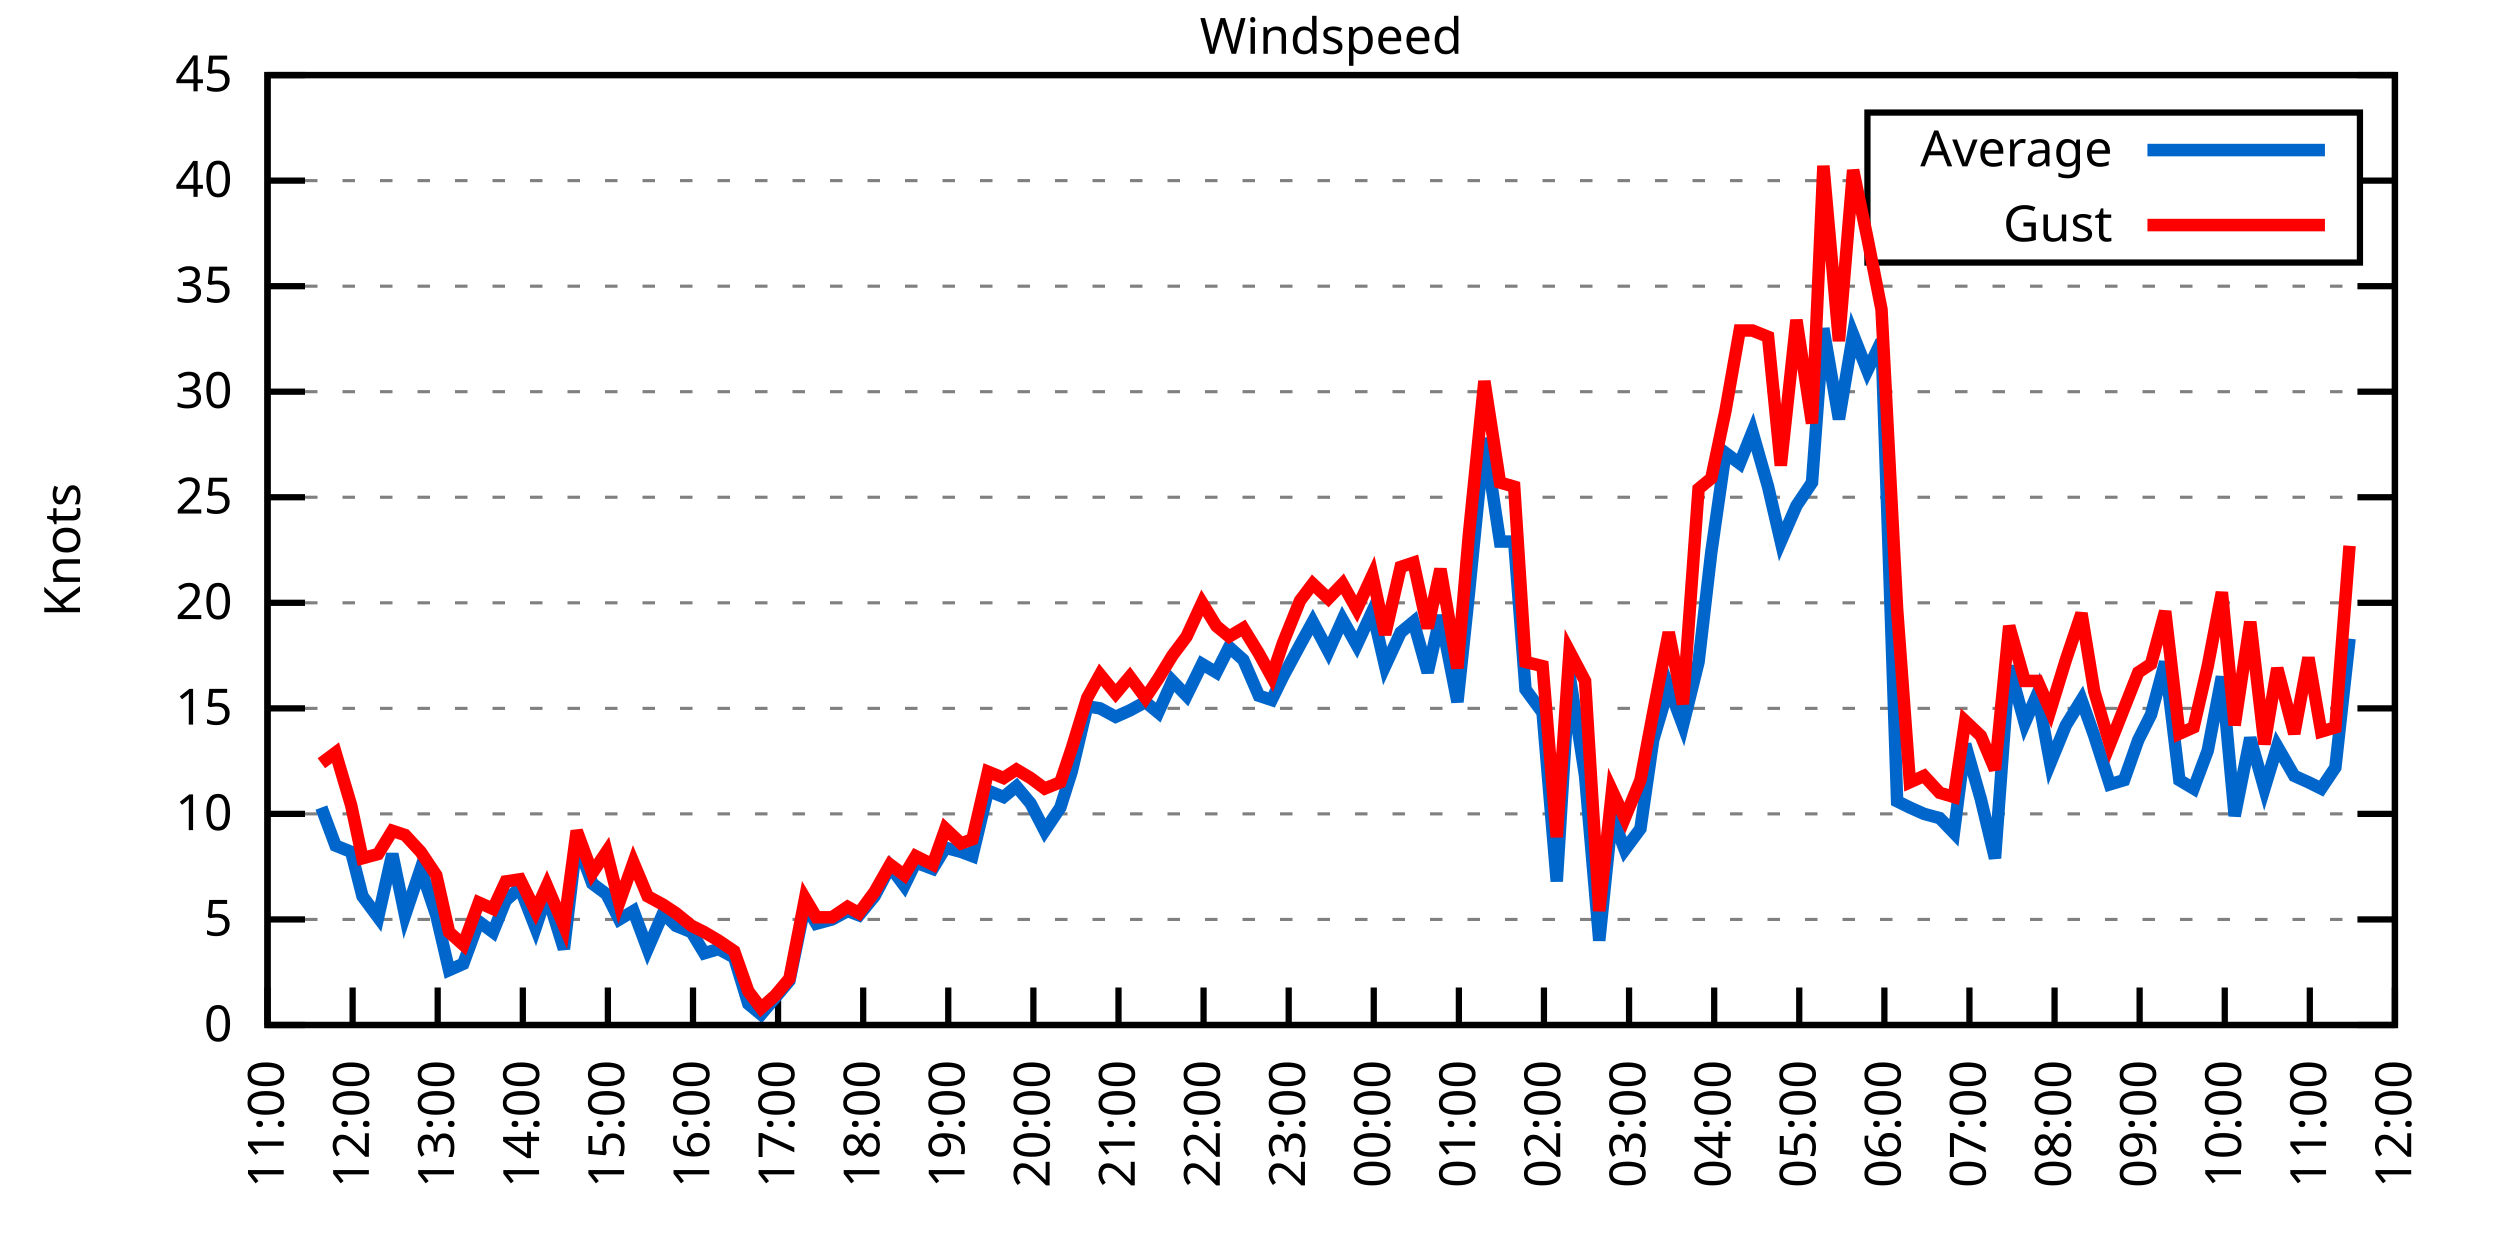
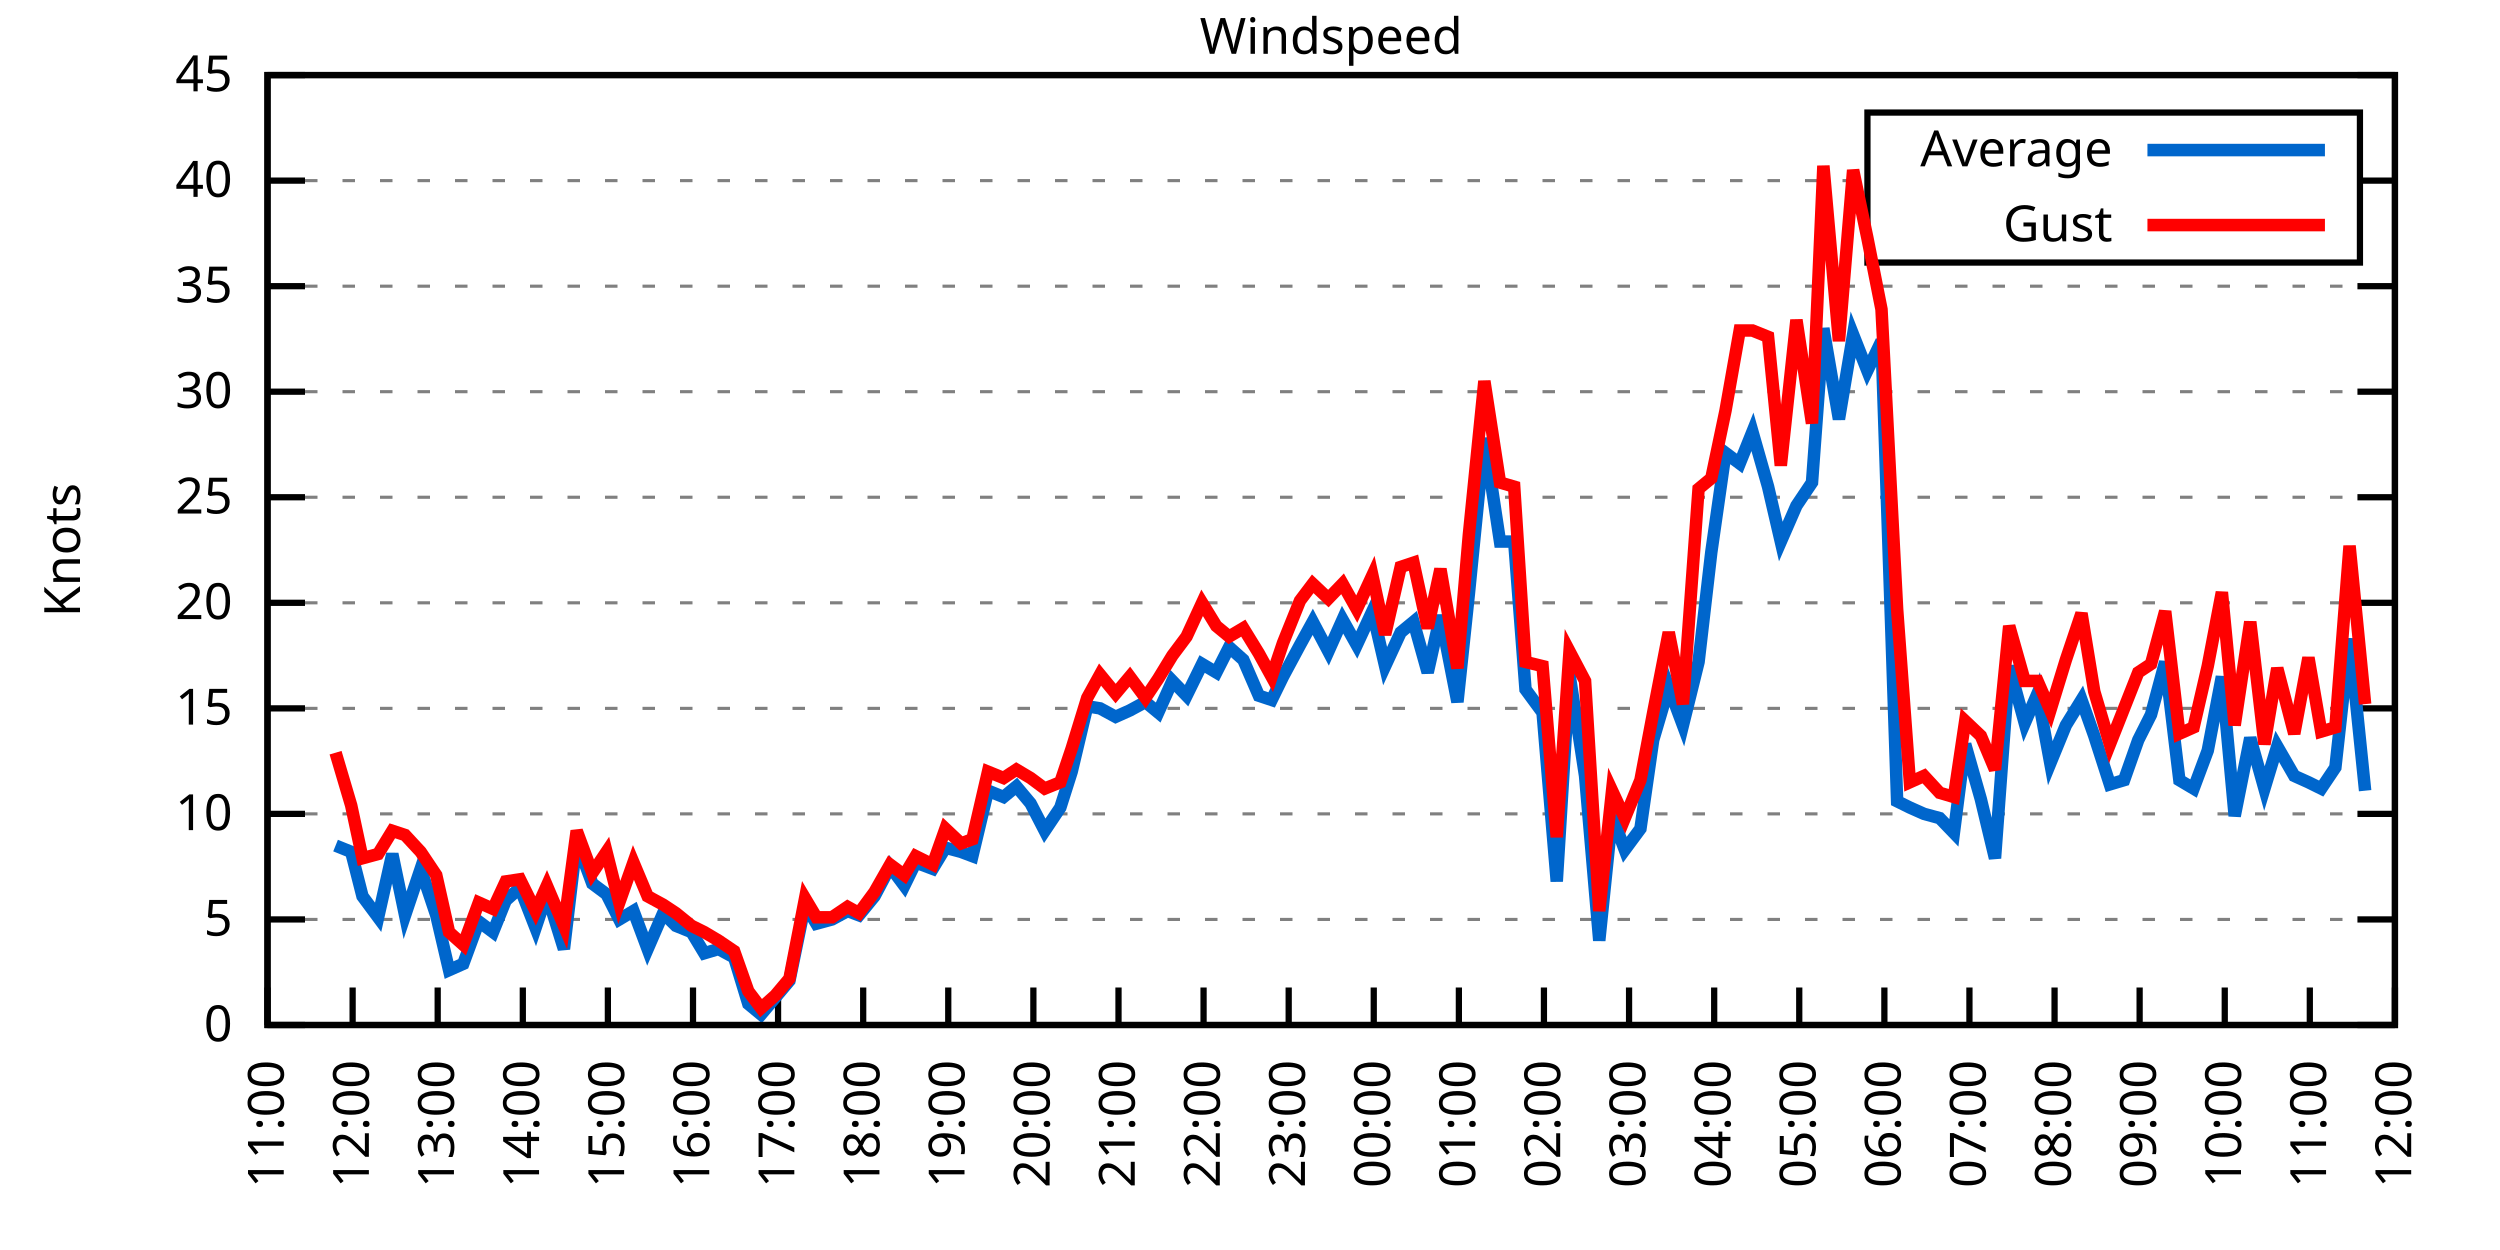
<svg xmlns="http://www.w3.org/2000/svg" xmlns:xlink="http://www.w3.org/1999/xlink" width="400" height="200" viewBox="0 0 400 200">
  <g id="gnuplot_canvas">
    <rect x="0" y="0" width="400" height="200" fill="none" />
    <defs>
      <circle id="gpDot" r="0.5" stroke-width="0.5" stroke="currentColor" />
      <path id="gpPt0" stroke-width="0.333" stroke="currentColor" d="M-1,0 h2 M0,-1 v2" />
      <path id="gpPt1" stroke-width="0.333" stroke="currentColor" d="M-1,-1 L1,1 M1,-1 L-1,1" />
      <path id="gpPt2" stroke-width="0.333" stroke="currentColor" d="M-1,0 L1,0 M0,-1 L0,1 M-1,-1 L1,1 M-1,1 L1,-1" />
      <rect id="gpPt3" stroke-width="0.333" stroke="currentColor" x="-1" y="-1" width="2" height="2" />
      <rect id="gpPt4" stroke-width="0.333" stroke="currentColor" fill="currentColor" x="-1" y="-1" width="2" height="2" />
      <circle id="gpPt5" stroke-width="0.333" stroke="currentColor" cx="0" cy="0" r="1" />
      <use xlink:href="#gpPt5" id="gpPt6" fill="currentColor" stroke="none" />
      <path id="gpPt7" stroke-width="0.333" stroke="currentColor" d="M0,-1.33 L-1.33,0.67 L1.33,0.67 z" />
      <use xlink:href="#gpPt7" id="gpPt8" fill="currentColor" stroke="none" />
      <use xlink:href="#gpPt7" id="gpPt9" stroke="currentColor" transform="rotate(180)" />
      <use xlink:href="#gpPt9" id="gpPt10" fill="currentColor" stroke="none" />
      <use xlink:href="#gpPt3" id="gpPt11" stroke="currentColor" transform="rotate(45)" />
      <use xlink:href="#gpPt11" id="gpPt12" fill="currentColor" stroke="none" />
      <path id="gpPt13" stroke-width="0.333" stroke="currentColor" d="M0,1.330 L1.265,0.411 L0.782,-1.067 L-0.782,-1.076 L-1.265,0.411 z" />
      <use xlink:href="#gpPt13" id="gpPt14" fill="currentColor" stroke="none" />
      <filter id="textbox" filterUnits="objectBoundingBox" x="0" y="0" height="1" width="1">
        <feFlood flood-color="white" flood-opacity="1" result="bgnd" />
        <feComposite in="SourceGraphic" in2="bgnd" operator="atop" />
      </filter>
      <filter id="greybox" filterUnits="objectBoundingBox" x="0" y="0" height="1" width="1">
        <feFlood flood-color="lightgrey" flood-opacity="1" result="grey" />
        <feComposite in="SourceGraphic" in2="grey" operator="atop" />
      </filter>
    </defs>
    <g fill="none" color="white" stroke="currentColor" stroke-width="1.00" stroke-linecap="butt" stroke-linejoin="miter">
</g>
    <g fill="none" color="black" stroke="currentColor" stroke-width="1.00" stroke-linecap="butt" stroke-linejoin="miter">
      <g stroke="none" shape-rendering="crispEdges">
        <polygon fill="rgb(255, 255, 255)" points="42.80,164.00 383.18,164.00 383.18,12.02 42.80,12.02 " />
      </g>
    </g>
    <g fill="none" color="black" stroke="currentColor" stroke-width="1.00" stroke-linecap="butt" stroke-linejoin="miter">
</g>
    <g fill="none" color="black" stroke="black" stroke-width="0.50" stroke-linecap="butt" stroke-linejoin="miter">
</g>
    <g fill="none" color="gray" stroke="currentColor" stroke-width="0.50" stroke-linecap="butt" stroke-linejoin="miter">
      <path stroke="gray" stroke-dasharray="2,4" class="gridline" d="M42.80,164.00 L383.19,164.00  " />
    </g>
    <g fill="none" color="gray" stroke="gray" stroke-width="1.00" stroke-linecap="butt" stroke-linejoin="miter">
</g>
    <g fill="none" color="black" stroke="currentColor" stroke-width="1.00" stroke-linecap="butt" stroke-linejoin="miter">
      <path stroke="black" d="M42.80,164.00 L48.80,164.00 M383.19,164.00 L377.19,164.00  " />
      <g transform="translate(37.20,166.60)" stroke="none" fill="black" font-family="Sans" font-size="8.00" text-anchor="end">
        <text>
          <tspan font-family="Sans"> 0</tspan>
        </text>
      </g>
    </g>
    <g fill="none" color="black" stroke="currentColor" stroke-width="1.00" stroke-linecap="butt" stroke-linejoin="miter">
</g>
    <g fill="none" color="black" stroke="black" stroke-width="0.50" stroke-linecap="butt" stroke-linejoin="miter">
</g>
    <g fill="none" color="gray" stroke="currentColor" stroke-width="0.50" stroke-linecap="butt" stroke-linejoin="miter">
      <path stroke="gray" stroke-dasharray="2,4" class="gridline" d="M42.80,147.11 L383.19,147.11  " />
    </g>
    <g fill="none" color="gray" stroke="gray" stroke-width="1.00" stroke-linecap="butt" stroke-linejoin="miter">
</g>
    <g fill="none" color="black" stroke="currentColor" stroke-width="1.00" stroke-linecap="butt" stroke-linejoin="miter">
      <path stroke="black" d="M42.80,147.11 L48.80,147.11 M383.19,147.11 L377.19,147.11  " />
      <g transform="translate(37.20,149.71)" stroke="none" fill="black" font-family="Sans" font-size="8.00" text-anchor="end">
        <text>
          <tspan font-family="Sans"> 5</tspan>
        </text>
      </g>
    </g>
    <g fill="none" color="black" stroke="currentColor" stroke-width="1.00" stroke-linecap="butt" stroke-linejoin="miter">
</g>
    <g fill="none" color="black" stroke="black" stroke-width="0.50" stroke-linecap="butt" stroke-linejoin="miter">
</g>
    <g fill="none" color="gray" stroke="currentColor" stroke-width="0.50" stroke-linecap="butt" stroke-linejoin="miter">
      <path stroke="gray" stroke-dasharray="2,4" class="gridline" d="M42.80,130.22 L383.19,130.22  " />
    </g>
    <g fill="none" color="gray" stroke="gray" stroke-width="1.00" stroke-linecap="butt" stroke-linejoin="miter">
</g>
    <g fill="none" color="black" stroke="currentColor" stroke-width="1.00" stroke-linecap="butt" stroke-linejoin="miter">
      <path stroke="black" d="M42.80,130.22 L48.80,130.22 M383.19,130.22 L377.19,130.22  " />
      <g transform="translate(37.20,132.82)" stroke="none" fill="black" font-family="Sans" font-size="8.00" text-anchor="end">
        <text>
          <tspan font-family="Sans"> 10</tspan>
        </text>
      </g>
    </g>
    <g fill="none" color="black" stroke="currentColor" stroke-width="1.00" stroke-linecap="butt" stroke-linejoin="miter">
</g>
    <g fill="none" color="black" stroke="black" stroke-width="0.50" stroke-linecap="butt" stroke-linejoin="miter">
</g>
    <g fill="none" color="gray" stroke="currentColor" stroke-width="0.50" stroke-linecap="butt" stroke-linejoin="miter">
      <path stroke="gray" stroke-dasharray="2,4" class="gridline" d="M42.80,113.34 L383.19,113.34  " />
    </g>
    <g fill="none" color="gray" stroke="gray" stroke-width="1.00" stroke-linecap="butt" stroke-linejoin="miter">
</g>
    <g fill="none" color="black" stroke="currentColor" stroke-width="1.00" stroke-linecap="butt" stroke-linejoin="miter">
      <path stroke="black" d="M42.80,113.34 L48.80,113.34 M383.19,113.34 L377.19,113.34  " />
      <g transform="translate(37.20,115.94)" stroke="none" fill="black" font-family="Sans" font-size="8.00" text-anchor="end">
        <text>
          <tspan font-family="Sans"> 15</tspan>
        </text>
      </g>
    </g>
    <g fill="none" color="black" stroke="currentColor" stroke-width="1.00" stroke-linecap="butt" stroke-linejoin="miter">
</g>
    <g fill="none" color="black" stroke="black" stroke-width="0.50" stroke-linecap="butt" stroke-linejoin="miter">
</g>
    <g fill="none" color="gray" stroke="currentColor" stroke-width="0.50" stroke-linecap="butt" stroke-linejoin="miter">
      <path stroke="gray" stroke-dasharray="2,4" class="gridline" d="M42.80,96.45 L383.19,96.45  " />
    </g>
    <g fill="none" color="gray" stroke="gray" stroke-width="1.00" stroke-linecap="butt" stroke-linejoin="miter">
</g>
    <g fill="none" color="black" stroke="currentColor" stroke-width="1.00" stroke-linecap="butt" stroke-linejoin="miter">
      <path stroke="black" d="M42.80,96.45 L48.80,96.45 M383.19,96.45 L377.19,96.45  " />
      <g transform="translate(37.20,99.05)" stroke="none" fill="black" font-family="Sans" font-size="8.00" text-anchor="end">
        <text>
          <tspan font-family="Sans"> 20</tspan>
        </text>
      </g>
    </g>
    <g fill="none" color="black" stroke="currentColor" stroke-width="1.00" stroke-linecap="butt" stroke-linejoin="miter">
</g>
    <g fill="none" color="black" stroke="black" stroke-width="0.50" stroke-linecap="butt" stroke-linejoin="miter">
</g>
    <g fill="none" color="gray" stroke="currentColor" stroke-width="0.50" stroke-linecap="butt" stroke-linejoin="miter">
      <path stroke="gray" stroke-dasharray="2,4" class="gridline" d="M42.80,79.56 L383.19,79.56  " />
    </g>
    <g fill="none" color="gray" stroke="gray" stroke-width="1.00" stroke-linecap="butt" stroke-linejoin="miter">
</g>
    <g fill="none" color="black" stroke="currentColor" stroke-width="1.00" stroke-linecap="butt" stroke-linejoin="miter">
      <path stroke="black" d="M42.80,79.56 L48.80,79.56 M383.19,79.56 L377.19,79.56  " />
      <g transform="translate(37.20,82.16)" stroke="none" fill="black" font-family="Sans" font-size="8.00" text-anchor="end">
        <text>
          <tspan font-family="Sans"> 25</tspan>
        </text>
      </g>
    </g>
    <g fill="none" color="black" stroke="currentColor" stroke-width="1.00" stroke-linecap="butt" stroke-linejoin="miter">
</g>
    <g fill="none" color="black" stroke="black" stroke-width="0.50" stroke-linecap="butt" stroke-linejoin="miter">
</g>
    <g fill="none" color="gray" stroke="currentColor" stroke-width="0.50" stroke-linecap="butt" stroke-linejoin="miter">
      <path stroke="gray" stroke-dasharray="2,4" class="gridline" d="M42.80,62.67 L383.19,62.67  " />
    </g>
    <g fill="none" color="gray" stroke="gray" stroke-width="1.00" stroke-linecap="butt" stroke-linejoin="miter">
</g>
    <g fill="none" color="black" stroke="currentColor" stroke-width="1.00" stroke-linecap="butt" stroke-linejoin="miter">
      <path stroke="black" d="M42.80,62.67 L48.80,62.67 M383.19,62.67 L377.19,62.67  " />
      <g transform="translate(37.20,65.27)" stroke="none" fill="black" font-family="Sans" font-size="8.00" text-anchor="end">
        <text>
          <tspan font-family="Sans"> 30</tspan>
        </text>
      </g>
    </g>
    <g fill="none" color="black" stroke="currentColor" stroke-width="1.00" stroke-linecap="butt" stroke-linejoin="miter">
</g>
    <g fill="none" color="black" stroke="black" stroke-width="0.50" stroke-linecap="butt" stroke-linejoin="miter">
</g>
    <g fill="none" color="gray" stroke="currentColor" stroke-width="0.50" stroke-linecap="butt" stroke-linejoin="miter">
      <path stroke="gray" stroke-dasharray="2,4" class="gridline" d="M42.80,45.79 L383.19,45.79  " />
    </g>
    <g fill="none" color="gray" stroke="gray" stroke-width="1.00" stroke-linecap="butt" stroke-linejoin="miter">
</g>
    <g fill="none" color="black" stroke="currentColor" stroke-width="1.00" stroke-linecap="butt" stroke-linejoin="miter">
      <path stroke="black" d="M42.80,45.79 L48.80,45.79 M383.19,45.79 L377.19,45.79  " />
      <g transform="translate(37.20,48.39)" stroke="none" fill="black" font-family="Sans" font-size="8.00" text-anchor="end">
        <text>
          <tspan font-family="Sans"> 35</tspan>
        </text>
      </g>
    </g>
    <g fill="none" color="black" stroke="currentColor" stroke-width="1.00" stroke-linecap="butt" stroke-linejoin="miter">
</g>
    <g fill="none" color="black" stroke="black" stroke-width="0.50" stroke-linecap="butt" stroke-linejoin="miter">
</g>
    <g fill="none" color="gray" stroke="currentColor" stroke-width="0.50" stroke-linecap="butt" stroke-linejoin="miter">
      <path stroke="gray" stroke-dasharray="2,4" class="gridline" d="M42.80,28.90 L298.79,28.90 M377.59,28.90 L383.19,28.90  " />
    </g>
    <g fill="none" color="gray" stroke="gray" stroke-width="1.00" stroke-linecap="butt" stroke-linejoin="miter">
</g>
    <g fill="none" color="black" stroke="currentColor" stroke-width="1.00" stroke-linecap="butt" stroke-linejoin="miter">
      <path stroke="black" d="M42.80,28.90 L48.80,28.90 M383.19,28.90 L377.19,28.90  " />
      <g transform="translate(37.20,31.50)" stroke="none" fill="black" font-family="Sans" font-size="8.00" text-anchor="end">
        <text>
          <tspan font-family="Sans"> 40</tspan>
        </text>
      </g>
    </g>
    <g fill="none" color="black" stroke="currentColor" stroke-width="1.00" stroke-linecap="butt" stroke-linejoin="miter">
</g>
    <g fill="none" color="black" stroke="black" stroke-width="0.50" stroke-linecap="butt" stroke-linejoin="miter">
</g>
    <g fill="none" color="gray" stroke="currentColor" stroke-width="0.50" stroke-linecap="butt" stroke-linejoin="miter">
      <path stroke="gray" stroke-dasharray="2,4" class="gridline" d="M42.80,12.01 L383.19,12.01  " />
    </g>
    <g fill="none" color="gray" stroke="gray" stroke-width="1.00" stroke-linecap="butt" stroke-linejoin="miter">
</g>
    <g fill="none" color="black" stroke="currentColor" stroke-width="1.00" stroke-linecap="butt" stroke-linejoin="miter">
      <path stroke="black" d="M42.80,12.01 L48.80,12.01 M383.19,12.01 L377.19,12.01  " />
      <g transform="translate(37.20,14.61)" stroke="none" fill="black" font-family="Sans" font-size="8.00" text-anchor="end">
        <text>
          <tspan font-family="Sans"> 45</tspan>
        </text>
      </g>
    </g>
    <g fill="none" color="black" stroke="currentColor" stroke-width="1.00" stroke-linecap="butt" stroke-linejoin="miter">
      <path stroke="black" d="M42.80,164.00 L42.80,158.00  " />
      <g transform="translate(45.40,169.60) rotate(270.00)" stroke="none" fill="black" font-family="Sans" font-size="8.00" text-anchor="end">
        <text>
          <tspan font-family="Sans">11:00</tspan>
        </text>
      </g>
    </g>
    <g fill="none" color="black" stroke="currentColor" stroke-width="1.00" stroke-linecap="butt" stroke-linejoin="miter">
      <path stroke="black" d="M56.42,164.00 L56.42,158.00  " />
      <g transform="translate(59.02,169.60) rotate(270.00)" stroke="none" fill="black" font-family="Sans" font-size="8.00" text-anchor="end">
        <text>
          <tspan font-family="Sans">12:00</tspan>
        </text>
      </g>
    </g>
    <g fill="none" color="black" stroke="currentColor" stroke-width="1.00" stroke-linecap="butt" stroke-linejoin="miter">
      <path stroke="black" d="M70.03,164.00 L70.03,158.00  " />
      <g transform="translate(72.63,169.60) rotate(270.00)" stroke="none" fill="black" font-family="Sans" font-size="8.00" text-anchor="end">
        <text>
          <tspan font-family="Sans">13:00</tspan>
        </text>
      </g>
    </g>
    <g fill="none" color="black" stroke="currentColor" stroke-width="1.00" stroke-linecap="butt" stroke-linejoin="miter">
      <path stroke="black" d="M83.65,164.00 L83.65,158.00  " />
      <g transform="translate(86.25,169.60) rotate(270.00)" stroke="none" fill="black" font-family="Sans" font-size="8.00" text-anchor="end">
        <text>
          <tspan font-family="Sans">14:00</tspan>
        </text>
      </g>
    </g>
    <g fill="none" color="black" stroke="currentColor" stroke-width="1.00" stroke-linecap="butt" stroke-linejoin="miter">
      <path stroke="black" d="M97.26,164.00 L97.26,158.00  " />
      <g transform="translate(99.86,169.60) rotate(270.00)" stroke="none" fill="black" font-family="Sans" font-size="8.00" text-anchor="end">
        <text>
          <tspan font-family="Sans">15:00</tspan>
        </text>
      </g>
    </g>
    <g fill="none" color="black" stroke="currentColor" stroke-width="1.00" stroke-linecap="butt" stroke-linejoin="miter">
      <path stroke="black" d="M110.88,164.00 L110.88,158.00  " />
      <g transform="translate(113.48,169.60) rotate(270.00)" stroke="none" fill="black" font-family="Sans" font-size="8.00" text-anchor="end">
        <text>
          <tspan font-family="Sans">16:00</tspan>
        </text>
      </g>
    </g>
    <g fill="none" color="black" stroke="currentColor" stroke-width="1.00" stroke-linecap="butt" stroke-linejoin="miter">
      <path stroke="black" d="M124.49,164.00 L124.49,158.00  " />
      <g transform="translate(127.09,169.60) rotate(270.00)" stroke="none" fill="black" font-family="Sans" font-size="8.00" text-anchor="end">
        <text>
          <tspan font-family="Sans">17:00</tspan>
        </text>
      </g>
    </g>
    <g fill="none" color="black" stroke="currentColor" stroke-width="1.00" stroke-linecap="butt" stroke-linejoin="miter">
      <path stroke="black" d="M138.11,164.00 L138.11,158.00  " />
      <g transform="translate(140.71,169.60) rotate(270.00)" stroke="none" fill="black" font-family="Sans" font-size="8.00" text-anchor="end">
        <text>
          <tspan font-family="Sans">18:00</tspan>
        </text>
      </g>
    </g>
    <g fill="none" color="black" stroke="currentColor" stroke-width="1.00" stroke-linecap="butt" stroke-linejoin="miter">
      <path stroke="black" d="M151.72,164.00 L151.72,158.00  " />
      <g transform="translate(154.32,169.60) rotate(270.00)" stroke="none" fill="black" font-family="Sans" font-size="8.00" text-anchor="end">
        <text>
          <tspan font-family="Sans">19:00</tspan>
        </text>
      </g>
    </g>
    <g fill="none" color="black" stroke="currentColor" stroke-width="1.00" stroke-linecap="butt" stroke-linejoin="miter">
      <path stroke="black" d="M165.34,164.00 L165.34,158.00  " />
      <g transform="translate(167.94,169.60) rotate(270.00)" stroke="none" fill="black" font-family="Sans" font-size="8.00" text-anchor="end">
        <text>
          <tspan font-family="Sans">20:00</tspan>
        </text>
      </g>
    </g>
    <g fill="none" color="black" stroke="currentColor" stroke-width="1.00" stroke-linecap="butt" stroke-linejoin="miter">
      <path stroke="black" d="M178.96,164.00 L178.96,158.00  " />
      <g transform="translate(181.56,169.60) rotate(270.00)" stroke="none" fill="black" font-family="Sans" font-size="8.00" text-anchor="end">
        <text>
          <tspan font-family="Sans">21:00</tspan>
        </text>
      </g>
    </g>
    <g fill="none" color="black" stroke="currentColor" stroke-width="1.00" stroke-linecap="butt" stroke-linejoin="miter">
      <path stroke="black" d="M192.57,164.00 L192.57,158.00  " />
      <g transform="translate(195.17,169.60) rotate(270.00)" stroke="none" fill="black" font-family="Sans" font-size="8.00" text-anchor="end">
        <text>
          <tspan font-family="Sans">22:00</tspan>
        </text>
      </g>
    </g>
    <g fill="none" color="black" stroke="currentColor" stroke-width="1.00" stroke-linecap="butt" stroke-linejoin="miter">
      <path stroke="black" d="M206.19,164.00 L206.19,158.00  " />
      <g transform="translate(208.79,169.60) rotate(270.00)" stroke="none" fill="black" font-family="Sans" font-size="8.00" text-anchor="end">
        <text>
          <tspan font-family="Sans">23:00</tspan>
        </text>
      </g>
    </g>
    <g fill="none" color="black" stroke="currentColor" stroke-width="1.00" stroke-linecap="butt" stroke-linejoin="miter">
      <path stroke="black" d="M219.80,164.00 L219.80,158.00  " />
      <g transform="translate(222.40,169.60) rotate(270.00)" stroke="none" fill="black" font-family="Sans" font-size="8.00" text-anchor="end">
        <text>
          <tspan font-family="Sans">00:00</tspan>
        </text>
      </g>
    </g>
    <g fill="none" color="black" stroke="currentColor" stroke-width="1.00" stroke-linecap="butt" stroke-linejoin="miter">
      <path stroke="black" d="M233.42,164.00 L233.42,158.00  " />
      <g transform="translate(236.02,169.60) rotate(270.00)" stroke="none" fill="black" font-family="Sans" font-size="8.00" text-anchor="end">
        <text>
          <tspan font-family="Sans">01:00</tspan>
        </text>
      </g>
    </g>
    <g fill="none" color="black" stroke="currentColor" stroke-width="1.00" stroke-linecap="butt" stroke-linejoin="miter">
      <path stroke="black" d="M247.03,164.00 L247.03,158.00  " />
      <g transform="translate(249.63,169.60) rotate(270.00)" stroke="none" fill="black" font-family="Sans" font-size="8.00" text-anchor="end">
        <text>
          <tspan font-family="Sans">02:00</tspan>
        </text>
      </g>
    </g>
    <g fill="none" color="black" stroke="currentColor" stroke-width="1.00" stroke-linecap="butt" stroke-linejoin="miter">
      <path stroke="black" d="M260.65,164.00 L260.65,158.00  " />
      <g transform="translate(263.25,169.60) rotate(270.00)" stroke="none" fill="black" font-family="Sans" font-size="8.00" text-anchor="end">
        <text>
          <tspan font-family="Sans">03:00</tspan>
        </text>
      </g>
    </g>
    <g fill="none" color="black" stroke="currentColor" stroke-width="1.00" stroke-linecap="butt" stroke-linejoin="miter">
      <path stroke="black" d="M274.27,164.00 L274.27,158.00  " />
      <g transform="translate(276.87,169.60) rotate(270.00)" stroke="none" fill="black" font-family="Sans" font-size="8.00" text-anchor="end">
        <text>
          <tspan font-family="Sans">04:00</tspan>
        </text>
      </g>
    </g>
    <g fill="none" color="black" stroke="currentColor" stroke-width="1.00" stroke-linecap="butt" stroke-linejoin="miter">
      <path stroke="black" d="M287.88,164.00 L287.88,158.00  " />
      <g transform="translate(290.48,169.60) rotate(270.00)" stroke="none" fill="black" font-family="Sans" font-size="8.00" text-anchor="end">
        <text>
          <tspan font-family="Sans">05:00</tspan>
        </text>
      </g>
    </g>
    <g fill="none" color="black" stroke="currentColor" stroke-width="1.00" stroke-linecap="butt" stroke-linejoin="miter">
      <path stroke="black" d="M301.50,164.00 L301.50,158.00  " />
      <g transform="translate(304.10,169.60) rotate(270.00)" stroke="none" fill="black" font-family="Sans" font-size="8.00" text-anchor="end">
        <text>
          <tspan font-family="Sans">06:00</tspan>
        </text>
      </g>
    </g>
    <g fill="none" color="black" stroke="currentColor" stroke-width="1.00" stroke-linecap="butt" stroke-linejoin="miter">
      <path stroke="black" d="M315.11,164.00 L315.11,158.00  " />
      <g transform="translate(317.71,169.60) rotate(270.00)" stroke="none" fill="black" font-family="Sans" font-size="8.00" text-anchor="end">
        <text>
          <tspan font-family="Sans">07:00</tspan>
        </text>
      </g>
    </g>
    <g fill="none" color="black" stroke="currentColor" stroke-width="1.00" stroke-linecap="butt" stroke-linejoin="miter">
      <path stroke="black" d="M328.73,164.00 L328.73,158.00  " />
      <g transform="translate(331.33,169.60) rotate(270.00)" stroke="none" fill="black" font-family="Sans" font-size="8.00" text-anchor="end">
        <text>
          <tspan font-family="Sans">08:00</tspan>
        </text>
      </g>
    </g>
    <g fill="none" color="black" stroke="currentColor" stroke-width="1.00" stroke-linecap="butt" stroke-linejoin="miter">
      <path stroke="black" d="M342.34,164.00 L342.34,158.00  " />
      <g transform="translate(344.94,169.60) rotate(270.00)" stroke="none" fill="black" font-family="Sans" font-size="8.00" text-anchor="end">
        <text>
          <tspan font-family="Sans">09:00</tspan>
        </text>
      </g>
    </g>
    <g fill="none" color="black" stroke="currentColor" stroke-width="1.00" stroke-linecap="butt" stroke-linejoin="miter">
      <path stroke="black" d="M355.96,164.00 L355.96,158.00  " />
      <g transform="translate(358.56,169.60) rotate(270.00)" stroke="none" fill="black" font-family="Sans" font-size="8.00" text-anchor="end">
        <text>
          <tspan font-family="Sans">10:00</tspan>
        </text>
      </g>
    </g>
    <g fill="none" color="black" stroke="currentColor" stroke-width="1.00" stroke-linecap="butt" stroke-linejoin="miter">
      <path stroke="black" d="M369.57,164.00 L369.57,158.00  " />
      <g transform="translate(372.17,169.60) rotate(270.00)" stroke="none" fill="black" font-family="Sans" font-size="8.00" text-anchor="end">
        <text>
          <tspan font-family="Sans">11:00</tspan>
        </text>
      </g>
    </g>
    <g fill="none" color="black" stroke="currentColor" stroke-width="1.00" stroke-linecap="butt" stroke-linejoin="miter">
      <path stroke="black" d="M383.19,164.00 L383.19,158.00  " />
      <g transform="translate(385.79,169.60) rotate(270.00)" stroke="none" fill="black" font-family="Sans" font-size="8.00" text-anchor="end">
        <text>
          <tspan font-family="Sans">12:00</tspan>
        </text>
      </g>
    </g>
    <g fill="none" color="black" stroke="currentColor" stroke-width="1.00" stroke-linecap="butt" stroke-linejoin="miter">
</g>
    <g fill="none" color="black" stroke="currentColor" stroke-width="1.00" stroke-linecap="butt" stroke-linejoin="miter">
      <path stroke="black" d="M42.80,12.01 L42.80,164.00 L383.19,164.00 L383.19,12.01 L42.80,12.01 Z  " />
    </g>
    <g fill="none" color="black" stroke="currentColor" stroke-width="1.00" stroke-linecap="butt" stroke-linejoin="miter">
</g>
    <g fill="none" color="black" stroke="currentColor" stroke-width="1.00" stroke-linecap="butt" stroke-linejoin="miter">
      <path stroke="black" d="M298.79,42.01 L298.79,18.01 L377.59,18.01 L377.59,42.01 L298.79,42.01 Z  " />
    </g>
    <g id="Windspeed_plot_1">
      <g fill="none" color="white" stroke="black" stroke-width="2.00" stroke-linecap="butt" stroke-linejoin="miter">
</g>
      <g fill="none" color="black" stroke="currentColor" stroke-width="2.00" stroke-linecap="butt" stroke-linejoin="miter">
        <g transform="translate(337.99,26.61)" stroke="none" fill="black" font-family="Sans" font-size="8.00" text-anchor="end">
          <text>
            <tspan font-family="Sans">Average</tspan>
          </text>
        </g>
      </g>
      <g fill="none" color="black" stroke="currentColor" stroke-width="2.00" stroke-linecap="butt" stroke-linejoin="miter">
-         <path stroke="rgb(  0, 102, 204)" d="M343.59,24.01 L371.99,24.01 M51.42,129.21 L53.69,135.29 L56.19,136.30 L58.00,143.40 L60.50,146.77 L62.77,136.64   L64.81,146.44 L67.31,139.01 L69.80,146.44 L71.85,155.22 L74.12,154.21 L76.61,147.45 L78.88,149.14 L80.92,144.07   L83.19,142.05 L85.69,148.46 L87.50,143.06 L90.23,151.84 L92.27,134.62 L94.77,141.37 L97.04,143.06 L99.08,147.11   L101.35,145.76 L103.62,151.84 L106.11,146.10 L108.15,148.13 L110.65,149.14 L112.69,152.52 L114.96,151.84 L117.46,153.19   L119.73,160.62 L121.77,162.31 L124.04,159.61 L126.31,156.91 L128.81,144.75 L130.62,147.79 L133.12,147.11 L135.61,145.76   L137.43,146.44 L139.92,143.40 L142.42,138.67 L144.69,141.71 L146.51,137.99 L149.23,139.01 L151.27,135.63 L153.77,136.30   L155.58,136.98 L158.08,126.51 L160.57,127.52 L162.62,125.83 L164.89,128.54 L167.16,132.93 L169.65,129.21 L171.47,123.47   L173.96,113.00 L176.01,113.34 L178.50,114.69 L180.77,113.67 L183.27,112.32 L185.31,114.01 L187.58,108.95 L189.85,111.31   L192.34,106.24 L194.61,107.59 L196.66,103.54 L198.93,105.57 L201.42,111.31 L203.46,111.99 L205.28,108.27 L208.00,103.20   L210.04,99.49 L212.54,104.22 L214.81,99.15 L217.08,103.20 L219.58,97.80 L221.62,106.58 L224.11,101.18 L226.16,99.49   L228.43,107.59 L230.47,98.48 L233.19,112.32 L235.01,95.10 L237.50,70.10 L240.00,86.65 L242.27,86.65 L244.08,110.30   L246.81,114.01 L249.08,141.03 L251.12,107.93 L253.61,124.14 L255.88,150.49 L257.93,130.56 L259.97,135.97 L262.47,132.59   L264.51,118.40 L267.00,109.96 L269.27,116.04 L271.77,105.91 L273.81,88.34 L276.08,72.47 L278.35,74.16 L280.39,69.09   L282.89,77.87 L284.93,86.65 L287.43,80.91 L289.92,77.20 L291.74,52.54 L294.23,67.06 L296.50,53.55 L298.77,59.30   L301.04,54.57 L303.54,128.20 L305.58,129.21 L307.85,130.22 L310.35,130.90 L312.62,133.26 L314.43,119.08 L316.93,127.86   L319.20,137.32 L321.47,106.58 L323.96,115.70 L326.00,110.97 L328.05,122.12 L330.54,116.04 L333.04,111.99 L335.08,117.73   L337.58,125.50 L339.85,124.82 L342.12,118.40 L344.16,114.35 L346.43,105.91 L348.70,124.82 L350.97,126.17 L353.24,120.09   L355.50,108.27 L357.55,130.56 L360.04,118.07 L362.31,126.17 L364.36,119.42 L367.08,124.14 L369.35,125.16 L371.39,126.17   L373.66,122.79 L375.93,102.19  " />
+         <path stroke="rgb(  0, 102, 204)" d="M343.59,24.01 L371.99,24.01 M53.69,135.29 L56.19,136.30 L58.00,143.40 L60.50,146.77 L62.77,136.64 L64.81,146.44   L67.31,139.01 L69.80,146.44 L71.85,155.22 L74.12,154.21 L76.61,147.45 L78.88,149.14 L80.92,144.07 L83.19,142.05   L85.69,148.46 L87.50,143.06 L90.23,151.84 L92.27,134.62 L94.77,141.37 L97.04,143.06 L99.08,147.11 L101.35,145.76   L103.62,151.84 L106.11,146.10 L108.15,148.13 L110.65,149.14 L112.69,152.52 L114.96,151.84 L117.46,153.19 L119.73,160.62   L121.77,162.31 L124.04,159.61 L126.31,156.91 L128.81,144.75 L130.62,147.79 L133.12,147.11 L135.61,145.76 L137.43,146.44   L139.92,143.40 L142.42,138.67 L144.69,141.71 L146.51,137.99 L149.23,139.01 L151.27,135.63 L153.77,136.30 L155.58,136.98   L158.08,126.51 L160.57,127.52 L162.62,125.83 L164.89,128.54 L167.16,132.93 L169.65,129.21 L171.47,123.47 L173.96,113.00   L176.01,113.34 L178.50,114.69 L180.77,113.67 L183.27,112.32 L185.31,114.01 L187.58,108.95 L189.85,111.31 L192.34,106.24   L194.61,107.59 L196.66,103.54 L198.93,105.57 L201.42,111.31 L203.46,111.99 L205.28,108.27 L208.00,103.20 L210.04,99.49   L212.54,104.22 L214.81,99.15 L217.08,103.20 L219.58,97.80 L221.62,106.58 L224.11,101.18 L226.16,99.49 L228.43,107.59   L230.47,98.48 L233.19,112.32 L235.01,95.10 L237.50,70.10 L240.00,86.65 L242.27,86.65 L244.08,110.30 L246.81,114.01   L249.08,141.03 L251.12,107.93 L253.61,124.14 L255.88,150.49 L257.93,130.56 L259.97,135.97 L262.47,132.59 L264.51,118.40   L267.00,109.96 L269.27,116.04 L271.77,105.91 L273.81,88.34 L276.08,72.47 L278.35,74.16 L280.39,69.09 L282.89,77.87   L284.93,86.65 L287.43,80.91 L289.92,77.20 L291.74,52.54 L294.23,67.06 L296.50,53.55 L298.77,59.30 L301.04,54.57   L303.54,128.20 L305.58,129.21 L307.85,130.22 L310.35,130.90 L312.62,133.26 L314.43,119.08 L316.93,127.86 L319.20,137.32   L321.47,106.58 L323.96,115.70 L326.00,110.97 L328.05,122.12 L330.54,116.04 L333.04,111.99 L335.08,117.73 L337.58,125.50   L339.85,124.82 L342.12,118.40 L344.16,114.35 L346.43,105.91 L348.70,124.82 L350.97,126.17 L353.24,120.09 L355.50,108.27   L357.55,130.56 L360.04,118.07 L362.31,126.17 L364.36,119.42 L367.08,124.14 L369.35,125.16 L371.39,126.17 L373.66,122.79   L375.93,102.19 L378.42,126.51  " />
      </g>
    </g>
    <g id="Windspeed_plot_2">
      <g fill="none" color="black" stroke="currentColor" stroke-width="2.00" stroke-linecap="butt" stroke-linejoin="miter">
        <g transform="translate(337.99,38.61)" stroke="none" fill="black" font-family="Sans" font-size="8.00" text-anchor="end">
          <text>
            <tspan font-family="Sans">Gust</tspan>
          </text>
        </g>
      </g>
      <g fill="none" color="black" stroke="currentColor" stroke-width="2.00" stroke-linecap="butt" stroke-linejoin="miter">
-         <path stroke="rgb(255,   0,   0)" d="M343.59,36.01 L371.99,36.01 M51.42,122.12 L53.69,120.43 L56.19,128.87 L58.00,137.32 L60.50,136.64 L62.77,132.93   L64.81,133.60 L67.31,136.30 L69.80,140.02 L71.85,149.14 L74.12,151.17 L76.61,144.41 L78.88,145.42 L80.92,141.03   L83.19,140.69 L85.69,145.76 L87.50,141.71 L90.23,148.13 L92.27,132.93 L94.77,139.68 L97.04,136.30 L99.08,144.41   L101.35,137.99 L103.62,143.40 L106.11,144.75 L108.15,146.10 L110.65,148.13 L112.69,149.14 L114.96,150.49 L117.46,152.18   L119.73,158.60 L121.77,161.30 L124.04,159.27 L126.31,156.57 L128.81,143.73 L130.62,146.77 L133.12,146.77 L135.61,145.09   L137.43,146.10 L139.92,142.72 L142.42,138.33 L144.69,140.02 L146.51,136.98 L149.23,138.33 L151.27,132.59 L153.77,134.95   L155.58,134.28 L158.08,123.47 L160.57,124.48 L162.62,123.13 L164.89,124.48 L167.16,126.17 L169.65,125.16 L171.47,119.75   L173.96,111.65 L176.01,107.93 L178.50,110.97 L180.77,108.27 L183.27,111.65 L185.31,108.61 L187.58,104.89 L189.85,101.85   L192.34,96.45 L194.61,100.16 L196.66,101.85 L198.93,100.50 L201.42,104.56 L203.46,108.27 L205.28,102.87 L208.00,96.11   L210.04,93.41 L212.54,95.77 L214.81,93.41 L217.08,97.46 L219.58,92.06 L221.62,101.52 L224.11,90.71 L226.16,90.03   L228.43,100.50 L230.47,91.04 L233.19,106.92 L235.01,85.64 L237.50,60.98 L240.00,77.20 L242.27,77.87 L244.08,105.91   L246.81,106.58 L249.08,133.94 L251.12,104.22 L253.61,108.95 L255.88,145.76 L257.93,126.51 L259.97,130.90 L262.47,124.82   L264.51,114.01 L267.00,101.18 L269.27,112.66 L271.77,78.21 L273.81,76.52 L276.08,65.71 L278.35,52.88 L280.39,52.88   L282.89,53.89 L284.93,74.49 L287.43,51.19 L289.92,67.74 L291.74,26.53 L294.23,54.57 L296.50,27.21 L298.77,38.02   L301.04,49.50 L303.54,97.46 L305.58,125.16 L307.85,124.14 L310.35,126.85 L312.62,127.52 L314.43,115.36 L316.93,117.73   L319.20,123.13 L321.47,100.16 L323.96,108.95 L326.00,108.95 L328.05,113.67 L330.54,105.57 L333.04,98.14 L335.08,110.63   L337.58,119.08 L339.85,113.34 L342.12,107.59 L344.16,106.24 L346.43,97.80 L348.70,117.39 L350.97,116.38 L353.24,106.58   L355.50,94.76 L357.55,116.04 L360.04,99.49 L362.31,119.08 L364.36,106.92 L367.08,117.39 L369.35,105.23 L371.39,117.05   L373.66,116.38 L375.93,87.33  " />
+         <path stroke="rgb(255,   0,   0)" d="M343.59,36.01 L371.99,36.01 M53.69,120.43 L56.19,128.87 L58.00,137.32 L60.50,136.64 L62.77,132.93 L64.81,133.60   L67.31,136.30 L69.80,140.02 L71.85,149.14 L74.12,151.17 L76.61,144.41 L78.88,145.42 L80.92,141.03 L83.19,140.69   L85.69,145.76 L87.50,141.71 L90.23,148.13 L92.27,132.93 L94.77,139.68 L97.04,136.30 L99.08,144.41 L101.35,137.99   L103.62,143.40 L106.11,144.75 L108.15,146.10 L110.65,148.13 L112.69,149.14 L114.96,150.49 L117.46,152.18 L119.73,158.60   L121.77,161.30 L124.04,159.27 L126.31,156.57 L128.81,143.73 L130.62,146.77 L133.12,146.77 L135.61,145.09 L137.43,146.10   L139.92,142.72 L142.42,138.33 L144.69,140.02 L146.51,136.98 L149.23,138.33 L151.27,132.59 L153.77,134.95 L155.58,134.28   L158.08,123.47 L160.57,124.48 L162.62,123.13 L164.89,124.48 L167.16,126.17 L169.65,125.16 L171.47,119.75 L173.96,111.65   L176.01,107.93 L178.50,110.97 L180.77,108.27 L183.27,111.65 L185.31,108.61 L187.58,104.89 L189.85,101.85 L192.34,96.45   L194.61,100.16 L196.66,101.85 L198.93,100.50 L201.42,104.56 L203.46,108.27 L205.28,102.87 L208.00,96.11 L210.04,93.41   L212.54,95.77 L214.81,93.41 L217.08,97.46 L219.58,92.06 L221.62,101.52 L224.11,90.71 L226.16,90.03 L228.43,100.50   L230.47,91.04 L233.19,106.92 L235.01,85.64 L237.50,60.98 L240.00,77.20 L242.27,77.87 L244.08,105.91 L246.81,106.58   L249.08,133.94 L251.12,104.22 L253.61,108.95 L255.88,145.76 L257.93,126.51 L259.97,130.90 L262.47,124.82 L264.51,114.01   L267.00,101.18 L269.27,112.66 L271.77,78.21 L273.81,76.52 L276.08,65.71 L278.35,52.88 L280.39,52.88 L282.89,53.89   L284.93,74.49 L287.43,51.19 L289.92,67.74 L291.74,26.53 L294.23,54.57 L296.50,27.21 L298.77,38.02 L301.04,49.50   L303.54,97.46 L305.58,125.16 L307.85,124.14 L310.35,126.85 L312.62,127.52 L314.43,115.36 L316.93,117.73 L319.20,123.13   L321.47,100.16 L323.96,108.95 L326.00,108.95 L328.05,113.67 L330.54,105.57 L333.04,98.14 L335.08,110.63 L337.58,119.08   L339.85,113.34 L342.12,107.59 L344.16,106.24 L346.43,97.80 L348.70,117.39 L350.97,116.38 L353.24,106.58 L355.50,94.76   L357.55,116.04 L360.04,99.49 L362.31,119.08 L364.36,106.92 L367.08,117.39 L369.35,105.23 L371.39,117.05 L373.66,116.38   L375.93,87.33 L378.42,112.66  " />
      </g>
    </g>
    <g fill="none" color="black" stroke="currentColor" stroke-width="2.00" stroke-linecap="butt" stroke-linejoin="miter">
</g>
    <g fill="none" color="black" stroke="black" stroke-width="1.00" stroke-linecap="butt" stroke-linejoin="miter">
</g>
    <g fill="none" color="black" stroke="currentColor" stroke-width="1.00" stroke-linecap="butt" stroke-linejoin="miter">
      <path stroke="black" d="M42.80,12.01 L42.80,164.00 L383.19,164.00 L383.19,12.01 L42.80,12.01 Z  " />
      <g transform="translate(12.80,88.01) rotate(270.00)" stroke="none" fill="black" font-family="Sans" font-size="8.00" text-anchor="middle">
        <text>
          <tspan font-family="Sans">Knots</tspan>
        </text>
      </g>
    </g>
    <g fill="none" color="black" stroke="currentColor" stroke-width="1.00" stroke-linecap="butt" stroke-linejoin="miter">
</g>
    <g fill="none" color="black" stroke="currentColor" stroke-width="1.00" stroke-linecap="butt" stroke-linejoin="miter">
      <g transform="translate(212.99,8.61)" stroke="none" fill="black" font-family="Sans" font-size="8.00" text-anchor="middle">
        <text>
          <tspan font-family="Sans">Windspeed</tspan>
        </text>
      </g>
    </g>
    <g fill="none" color="black" stroke="currentColor" stroke-width="1.00" stroke-linecap="butt" stroke-linejoin="miter">
</g>
  </g>
</svg>
